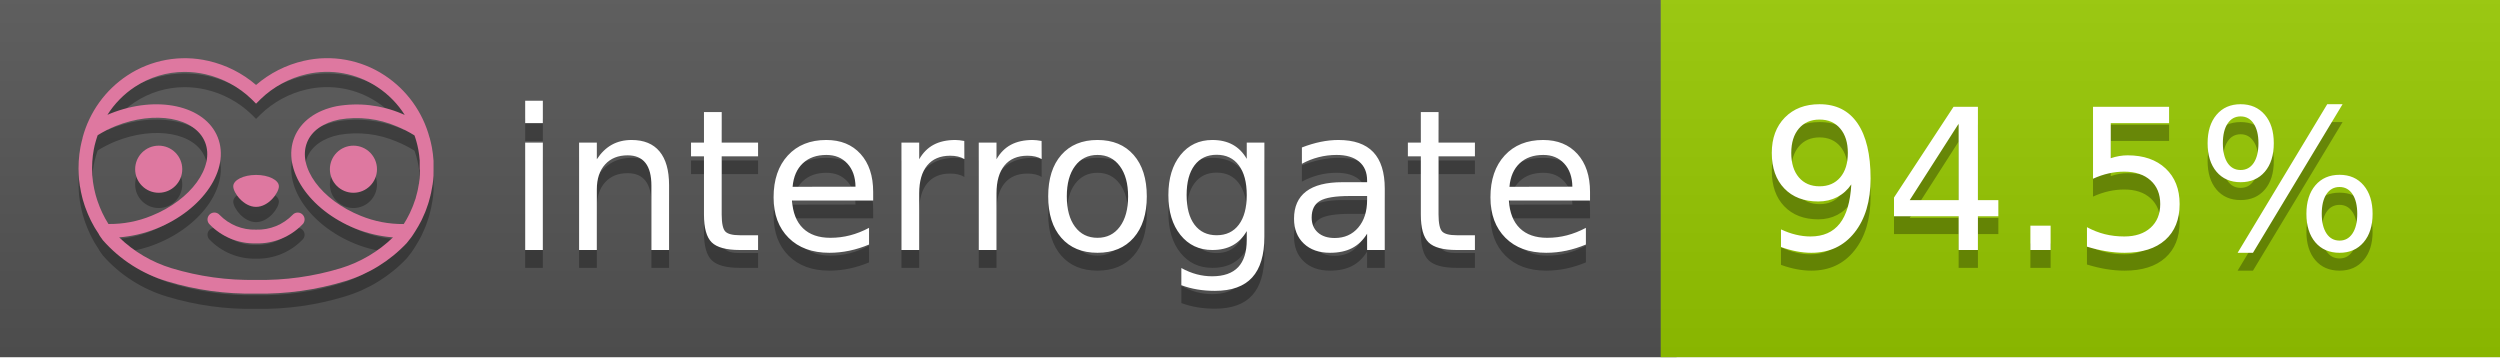
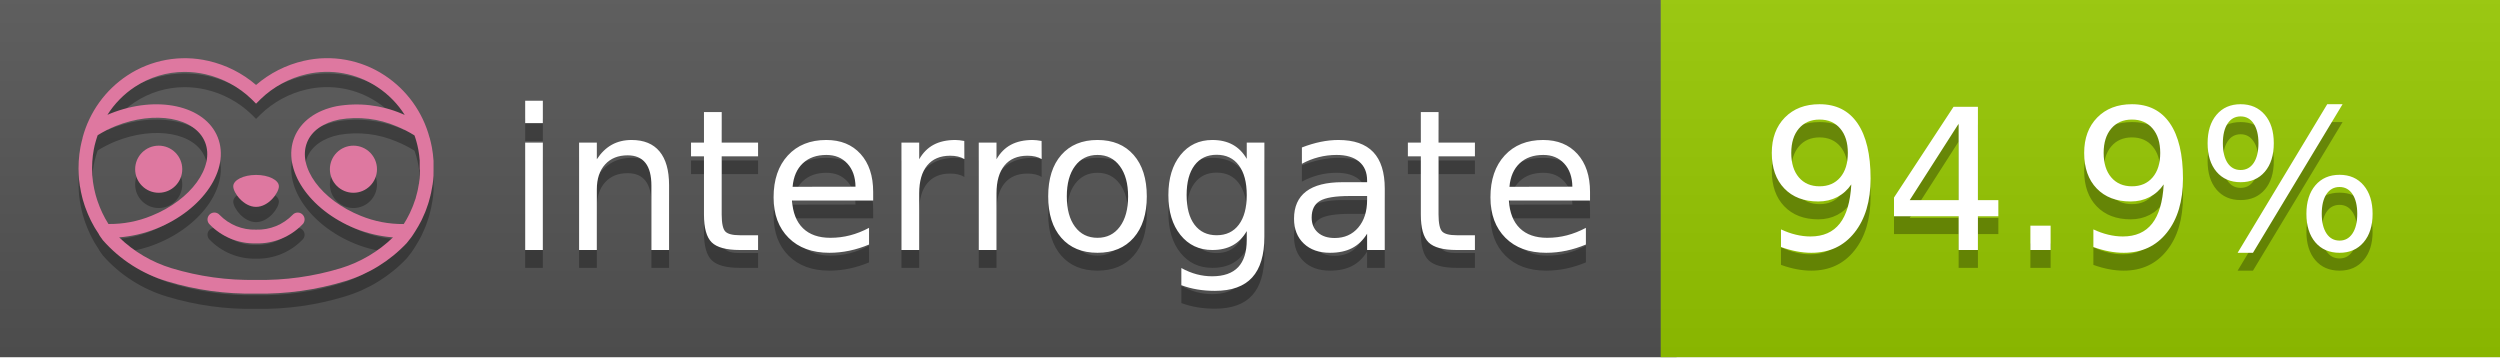
<svg xmlns="http://www.w3.org/2000/svg" width="140" height="20" viewBox="0 0 140 20" version="1.1" xml:space="preserve" style="fill-rule:evenodd;clip-rule:evenodd;stroke-linejoin:round;stroke-miterlimit:2;">
  <g transform="matrix(1,0,0,1,22,0)">
    <g id="backgrounds" transform="matrix(1.32789,0,0,1,-22.3892,0)">
      <rect x="0" y="0" width="71" height="20" style="fill:rgb(85,85,85);" />
    </g>
    <rect x="71" y="0" width="47" height="20" data-interrogate="color" style="fill:#97CA00" />
    <g transform="matrix(1.19746,0,0,1,-22.3744,-4.85723e-16)">
      <rect x="0" y="0" width="118" height="20" style="fill:url(#_Linear1);" />
    </g>
  </g>
  <g fill="#fff" text-anchor="middle" font-family="DejaVu Sans,Verdana,Geneva,sans-serif" font-size="110">
    <text x="590" y="150" fill="#010101" fill-opacity=".3" transform="scale(.1)" textLength="610">interrogate</text>
    <text x="590" y="140" transform="scale(.1)" textLength="610">interrogate</text>
-     <text x="1160" y="150" fill="#010101" fill-opacity=".3" transform="scale(.1)" textLength="370" data-interrogate="result">94.5%</text>
-     <text x="1160" y="140" transform="scale(.1)" textLength="370" data-interrogate="result">94.5%</text>
+     <text x="1160" y="150" fill="#010101" fill-opacity=".3" transform="scale(.1)" textLength="370" data-interrogate="result">94.9%</text>
+     <text x="1160" y="140" transform="scale(.1)" textLength="370" data-interrogate="result">94.9%</text>
  </g>
  <g id="logo-shadow" transform="matrix(0.854876,0,0,0.854876,-6.73514,1.732)">
    <g transform="matrix(0.299012,0,0,0.299012,9.70229,-6.68582)">
      <path d="M50,64.25C52.76,64.25 55,61.13 55,59.75C55,58.37 52.76,57.25 50,57.25C47.24,57.25 45,58.37 45,59.75C45,61.13 47.24,64.25 50,64.25Z" style="fill:rgb(1,1,1);fill-opacity:0.3;fill-rule:nonzero;" />
    </g>
    <g transform="matrix(0.299012,0,0,0.299012,9.70229,-6.68582)">
      <path d="M88,49.05C86.506,43.475 83.018,38.638 78.2,35.46C72.969,32.002 66.539,30.844 60.43,32.26C56.576,33.145 52.995,34.958 50,37.54C46.998,34.958 43.411,33.149 39.55,32.27C33.441,30.853 27.011,32.011 21.78,35.47C16.97,38.652 13.489,43.489 12,49.06L12,49.13C11.82,49.79 11.66,50.46 11.53,51.13C11.146,53.207 11.021,55.323 11.16,57.43C11.16,58.03 11.26,58.63 11.34,59.23C11.34,59.51 11.43,59.79 11.48,60.07C11.53,60.35 11.58,60.68 11.64,60.98C11.7,61.28 11.8,61.69 11.89,62.05C11.98,62.41 11.99,62.47 12.05,62.68C12.16,63.07 12.28,63.46 12.41,63.84L12.58,64.34C12.72,64.74 12.88,65.14 13.04,65.53L13.23,65.98C13.403,66.373 13.583,66.767 13.77,67.16L13.99,67.59C14.19,67.97 14.39,68.35 14.61,68.73L14.87,69.15C15.1,69.52 15.33,69.89 15.58,70.26L15.58,70.32L15.99,70.93C16.14,71.14 16.29,71.36 16.45,71.57C20.206,75.83 25.086,78.95 30.53,80.57C36.839,82.48 43.41,83.385 50,83.25C56.599,83.374 63.177,82.456 69.49,80.53C74.644,78.978 79.303,76.102 83,72.19C83.34,71.78 83.65,71.35 84,70.92L84.18,70.66L84.33,70.44L84.41,70.32C84.55,70.12 84.67,69.9 84.81,69.7C85.07,69.3 85.32,68.89 85.55,68.48C85.78,68.07 86.02,67.65 86.23,67.22C86.31,67.05 86.39,66.88 86.47,66.7C86.67,66.28 86.85,65.87 87.03,65.44L87.23,64.92C87.397,64.487 87.55,64.05 87.69,63.61L87.85,63.09C87.98,62.64 88.1,62.19 88.21,61.74C88.21,61.57 88.3,61.39 88.33,61.22C88.43,60.75 88.52,60.22 88.6,59.79C88.6,59.64 88.66,59.49 88.68,59.33C88.77,58.71 88.84,58.08 88.88,57.45L88.88,54.17C88.817,53.164 88.693,52.162 88.51,51.17C88.38,50.5 88.23,49.84 88.05,49.17L88,49.05ZM85.89,56.44L85.89,57.23C85.89,57.78 85.79,58.32 85.72,58.86C85.72,59.01 85.72,59.15 85.65,59.3C85.59,59.7 85.51,60.11 85.43,60.51L85.32,60.99C85.23,61.38 85.12,61.77 85.01,62.16C85.01,62.31 84.93,62.46 84.88,62.6C84.74,63.04 84.59,63.47 84.42,63.9L84.27,64.28C84.1,64.71 83.91,65.14 83.71,65.56C83.51,65.98 83.43,66.12 83.28,66.4L83.01,66.91C82.83,67.223 82.643,67.537 82.45,67.85L82.35,68.01C79.121,68.047 75.918,67.434 72.93,66.21C64.27,62.74 59,55.52 61.18,50.11C62.18,47.6 64.7,45.82 68.26,45.11C72.489,44.395 76.835,44.908 80.78,46.59C82.141,47.144 83.453,47.813 84.7,48.59C84.76,48.76 84.82,48.93 84.88,49.1C84.94,49.27 85.05,49.63 85.12,49.9C85.28,50.5 85.44,51.1 85.55,51.73C85.691,52.507 85.792,53.292 85.85,54.08L85.85,55.89C85.85,56.12 85.91,56.25 85.91,56.45L85.89,56.44ZM17.66,68C16.668,66.435 15.869,64.756 15.28,63L15.17,62.68C15.06,62.35 14.96,62.01 14.87,61.68C14.823,61.493 14.777,61.31 14.73,61.13C14.66,60.84 14.59,60.55 14.53,60.27C14.47,59.99 14.43,59.72 14.38,59.44C14.33,59.16 14.3,59 14.27,58.78C14.2,58.27 14.15,57.78 14.11,57.23L14.11,57.03C14.008,55.236 14.122,53.437 14.45,51.67C14.56,51.06 14.71,50.46 14.88,49.87C14.96,49.59 15.04,49.32 15.13,49.05C15.22,48.78 15.24,48.72 15.3,48.55C16.548,47.774 17.859,47.105 19.22,46.55C27.86,43.09 36.65,44.67 38.82,50.08C40.99,55.49 35.73,62.74 27.09,66.2C24.101,67.431 20.893,68.043 17.66,68ZM68.57,77.68C62.554,79.508 56.287,80.376 50,80.25C43.737,80.37 37.495,79.506 31.5,77.69C27.185,76.38 23.243,74.062 20,70.93C22.815,70.706 25.58,70.055 28.2,69C38.37,64.92 44.39,56 41.6,49C38.81,42 28.27,39.72 18.1,43.8L17.43,44.09C18.973,41.648 21.019,39.561 23.43,37.97C26.671,35.824 30.473,34.68 34.36,34.68C35.884,34.681 37.404,34.852 38.89,35.19C42.694,36.049 46.191,37.935 49,40.64L50,41.64L51,40.64C53.797,37.937 57.279,36.049 61.07,35.18C66.402,33.947 72.014,34.968 76.57,38C78.98,39.588 81.026,41.671 82.57,44.11L81.9,43.82C77.409,41.921 72.464,41.355 67.66,42.19C63.08,43.12 59.79,45.54 58.39,49.02C55.6,55.97 61.62,64.94 71.79,69.02C74.414,70.07 77.182,70.714 80,70.93C76.776,74.05 72.859,76.363 68.57,77.68Z" style="fill:rgb(1,1,1);fill-opacity:0.3;fill-rule:nonzero;" />
    </g>
    <g transform="matrix(0.299012,0,0,0.299012,9.70229,-6.68582)">
      <circle cx="71.33" cy="56" r="5.16" style="fill:rgb(1,1,1);fill-opacity:0.3;" />
    </g>
    <g transform="matrix(0.299012,0,0,0.299012,9.70229,-6.68582)">
      <circle cx="28.67" cy="56" r="5.16" style="fill:rgb(1,1,1);fill-opacity:0.3;" />
    </g>
    <g transform="matrix(0.299012,0,0,0.299012,9.70229,-6.68582)">
      <path d="M58,66C55.912,68.161 53.003,69.339 50,69.24C46.997,69.339 44.088,68.161 42,66C41.714,65.677 41.302,65.491 40.87,65.491C40.042,65.491 39.361,66.172 39.361,67C39.361,67.368 39.496,67.724 39.74,68C42.403,70.804 46.134,72.35 50,72.25C53.862,72.347 57.59,70.802 60.25,68C60.495,67.725 60.63,67.369 60.63,67C60.63,66.174 59.951,65.495 59.125,65.495C58.695,65.495 58.285,65.679 58,66Z" style="fill:rgb(1,1,1);fill-opacity:0.3;fill-rule:nonzero;" />
    </g>
  </g>
  <g id="logo-pink" transform="matrix(0.854876,0,0,0.854876,-6.73514,0.877124)">
    <g transform="matrix(0.299012,0,0,0.299012,9.70229,-6.68582)">
      <path d="M50,64.25C52.76,64.25 55,61.13 55,59.75C55,58.37 52.76,57.25 50,57.25C47.24,57.25 45,58.37 45,59.75C45,61.13 47.24,64.25 50,64.25Z" style="fill:rgb(222,120,160);fill-rule:nonzero;" />
    </g>
    <g transform="matrix(0.299012,0,0,0.299012,9.70229,-6.68582)">
      <path d="M88,49.05C86.506,43.475 83.018,38.638 78.2,35.46C72.969,32.002 66.539,30.844 60.43,32.26C56.576,33.145 52.995,34.958 50,37.54C46.998,34.958 43.411,33.149 39.55,32.27C33.441,30.853 27.011,32.011 21.78,35.47C16.97,38.652 13.489,43.489 12,49.06L12,49.13C11.82,49.79 11.66,50.46 11.53,51.13C11.146,53.207 11.021,55.323 11.16,57.43C11.16,58.03 11.26,58.63 11.34,59.23C11.34,59.51 11.43,59.79 11.48,60.07C11.53,60.35 11.58,60.68 11.64,60.98C11.7,61.28 11.8,61.69 11.89,62.05C11.98,62.41 11.99,62.47 12.05,62.68C12.16,63.07 12.28,63.46 12.41,63.84L12.58,64.34C12.72,64.74 12.88,65.14 13.04,65.53L13.23,65.98C13.403,66.373 13.583,66.767 13.77,67.16L13.99,67.59C14.19,67.97 14.39,68.35 14.61,68.73L14.87,69.15C15.1,69.52 15.33,69.89 15.58,70.26L15.58,70.32L15.99,70.93C16.14,71.14 16.29,71.36 16.45,71.57C20.206,75.83 25.086,78.95 30.53,80.57C36.839,82.48 43.41,83.385 50,83.25C56.599,83.374 63.177,82.456 69.49,80.53C74.644,78.978 79.303,76.102 83,72.19C83.34,71.78 83.65,71.35 84,70.92L84.18,70.66L84.33,70.44L84.41,70.32C84.55,70.12 84.67,69.9 84.81,69.7C85.07,69.3 85.32,68.89 85.55,68.48C85.78,68.07 86.02,67.65 86.23,67.22C86.31,67.05 86.39,66.88 86.47,66.7C86.67,66.28 86.85,65.87 87.03,65.44L87.23,64.92C87.397,64.487 87.55,64.05 87.69,63.61L87.85,63.09C87.98,62.64 88.1,62.19 88.21,61.74C88.21,61.57 88.3,61.39 88.33,61.22C88.43,60.75 88.52,60.22 88.6,59.79C88.6,59.64 88.66,59.49 88.68,59.33C88.77,58.71 88.84,58.08 88.88,57.45L88.88,54.17C88.817,53.164 88.693,52.162 88.51,51.17C88.38,50.5 88.23,49.84 88.05,49.17L88,49.05ZM85.89,56.44L85.89,57.23C85.89,57.78 85.79,58.32 85.72,58.86C85.72,59.01 85.72,59.15 85.65,59.3C85.59,59.7 85.51,60.11 85.43,60.51L85.32,60.99C85.23,61.38 85.12,61.77 85.01,62.16C85.01,62.31 84.93,62.46 84.88,62.6C84.74,63.04 84.59,63.47 84.42,63.9L84.27,64.28C84.1,64.71 83.91,65.14 83.71,65.56C83.51,65.98 83.43,66.12 83.28,66.4L83.01,66.91C82.83,67.223 82.643,67.537 82.45,67.85L82.35,68.01C79.121,68.047 75.918,67.434 72.93,66.21C64.27,62.74 59,55.52 61.18,50.11C62.18,47.6 64.7,45.82 68.26,45.11C72.489,44.395 76.835,44.908 80.78,46.59C82.141,47.144 83.453,47.813 84.7,48.59C84.76,48.76 84.82,48.93 84.88,49.1C84.94,49.27 85.05,49.63 85.12,49.9C85.28,50.5 85.44,51.1 85.55,51.73C85.691,52.507 85.792,53.292 85.85,54.08L85.85,55.89C85.85,56.12 85.91,56.25 85.91,56.45L85.89,56.44ZM17.66,68C16.668,66.435 15.869,64.756 15.28,63L15.17,62.68C15.06,62.35 14.96,62.01 14.87,61.68C14.823,61.493 14.777,61.31 14.73,61.13C14.66,60.84 14.59,60.55 14.53,60.27C14.47,59.99 14.43,59.72 14.38,59.44C14.33,59.16 14.3,59 14.27,58.78C14.2,58.27 14.15,57.78 14.11,57.23L14.11,57.03C14.008,55.236 14.122,53.437 14.45,51.67C14.56,51.06 14.71,50.46 14.88,49.87C14.96,49.59 15.04,49.32 15.13,49.05C15.22,48.78 15.24,48.72 15.3,48.55C16.548,47.774 17.859,47.105 19.22,46.55C27.86,43.09 36.65,44.67 38.82,50.08C40.99,55.49 35.73,62.74 27.09,66.2C24.101,67.431 20.893,68.043 17.66,68ZM68.57,77.68C62.554,79.508 56.287,80.376 50,80.25C43.737,80.37 37.495,79.506 31.5,77.69C27.185,76.38 23.243,74.062 20,70.93C22.815,70.706 25.58,70.055 28.2,69C38.37,64.92 44.39,56 41.6,49C38.81,42 28.27,39.72 18.1,43.8L17.43,44.09C18.973,41.648 21.019,39.561 23.43,37.97C26.671,35.824 30.473,34.68 34.36,34.68C35.884,34.681 37.404,34.852 38.89,35.19C42.694,36.049 46.191,37.935 49,40.64L50,41.64L51,40.64C53.797,37.937 57.279,36.049 61.07,35.18C66.402,33.947 72.014,34.968 76.57,38C78.98,39.588 81.026,41.671 82.57,44.11L81.9,43.82C77.409,41.921 72.464,41.355 67.66,42.19C63.08,43.12 59.79,45.54 58.39,49.02C55.6,55.97 61.62,64.94 71.79,69.02C74.414,70.07 77.182,70.714 80,70.93C76.776,74.05 72.859,76.363 68.57,77.68Z" style="fill:rgb(222,120,160);fill-rule:nonzero;" />
    </g>
    <g transform="matrix(0.299012,0,0,0.299012,9.70229,-6.68582)">
      <circle cx="71.33" cy="56" r="5.16" style="fill:rgb(222,120,160);" />
    </g>
    <g transform="matrix(0.299012,0,0,0.299012,9.70229,-6.68582)">
      <circle cx="28.67" cy="56" r="5.16" style="fill:rgb(222,120,160);" />
    </g>
    <g transform="matrix(0.299012,0,0,0.299012,9.70229,-6.68582)">
      <path d="M58,66C55.912,68.161 53.003,69.339 50,69.24C46.997,69.339 44.088,68.161 42,66C41.714,65.677 41.302,65.491 40.87,65.491C40.042,65.491 39.361,66.172 39.361,67C39.361,67.368 39.496,67.724 39.74,68C42.403,70.804 46.134,72.35 50,72.25C53.862,72.347 57.59,70.802 60.25,68C60.495,67.725 60.63,67.369 60.63,67C60.63,66.174 59.951,65.495 59.125,65.495C58.695,65.495 58.285,65.679 58,66Z" style="fill:rgb(222,120,160);fill-rule:nonzero;" />
    </g>
  </g>
  <defs>
    <linearGradient id="_Linear1" x1="0" y1="0" x2="1" y2="0" gradientUnits="userSpaceOnUse" gradientTransform="matrix(1.22465e-15,20,-20,1.22465e-15,0,0)">
      <stop offset="0" style="stop-color:rgb(187,187,187);stop-opacity:0.1" />
      <stop offset="1" style="stop-color:black;stop-opacity:0.1" />
    </linearGradient>
  </defs>
</svg>
